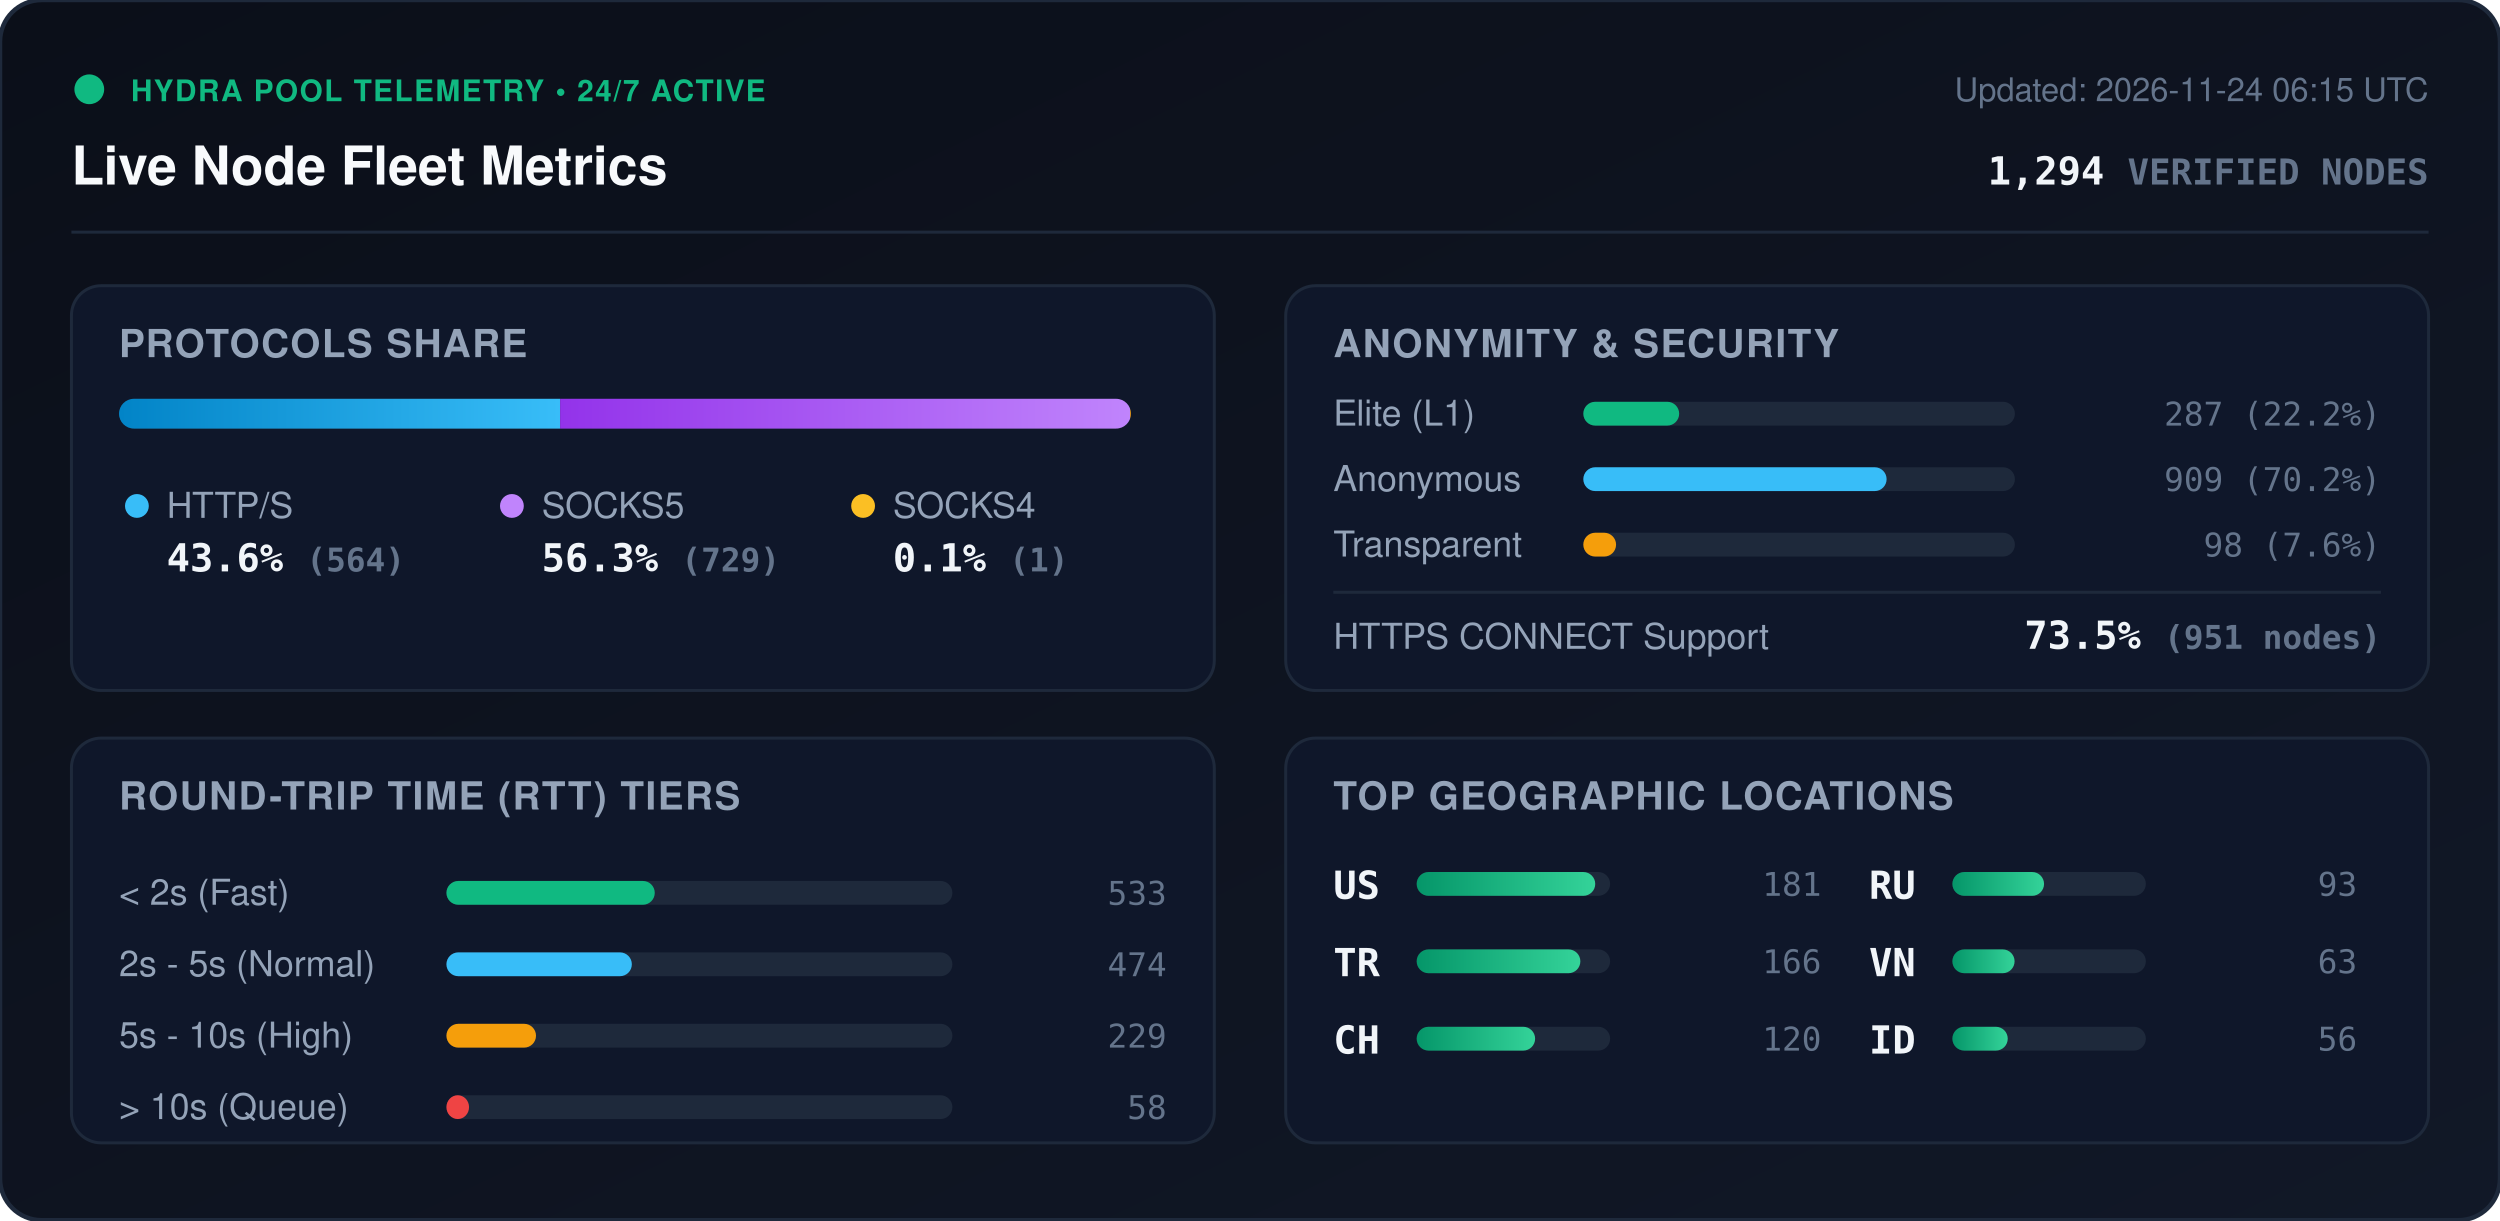
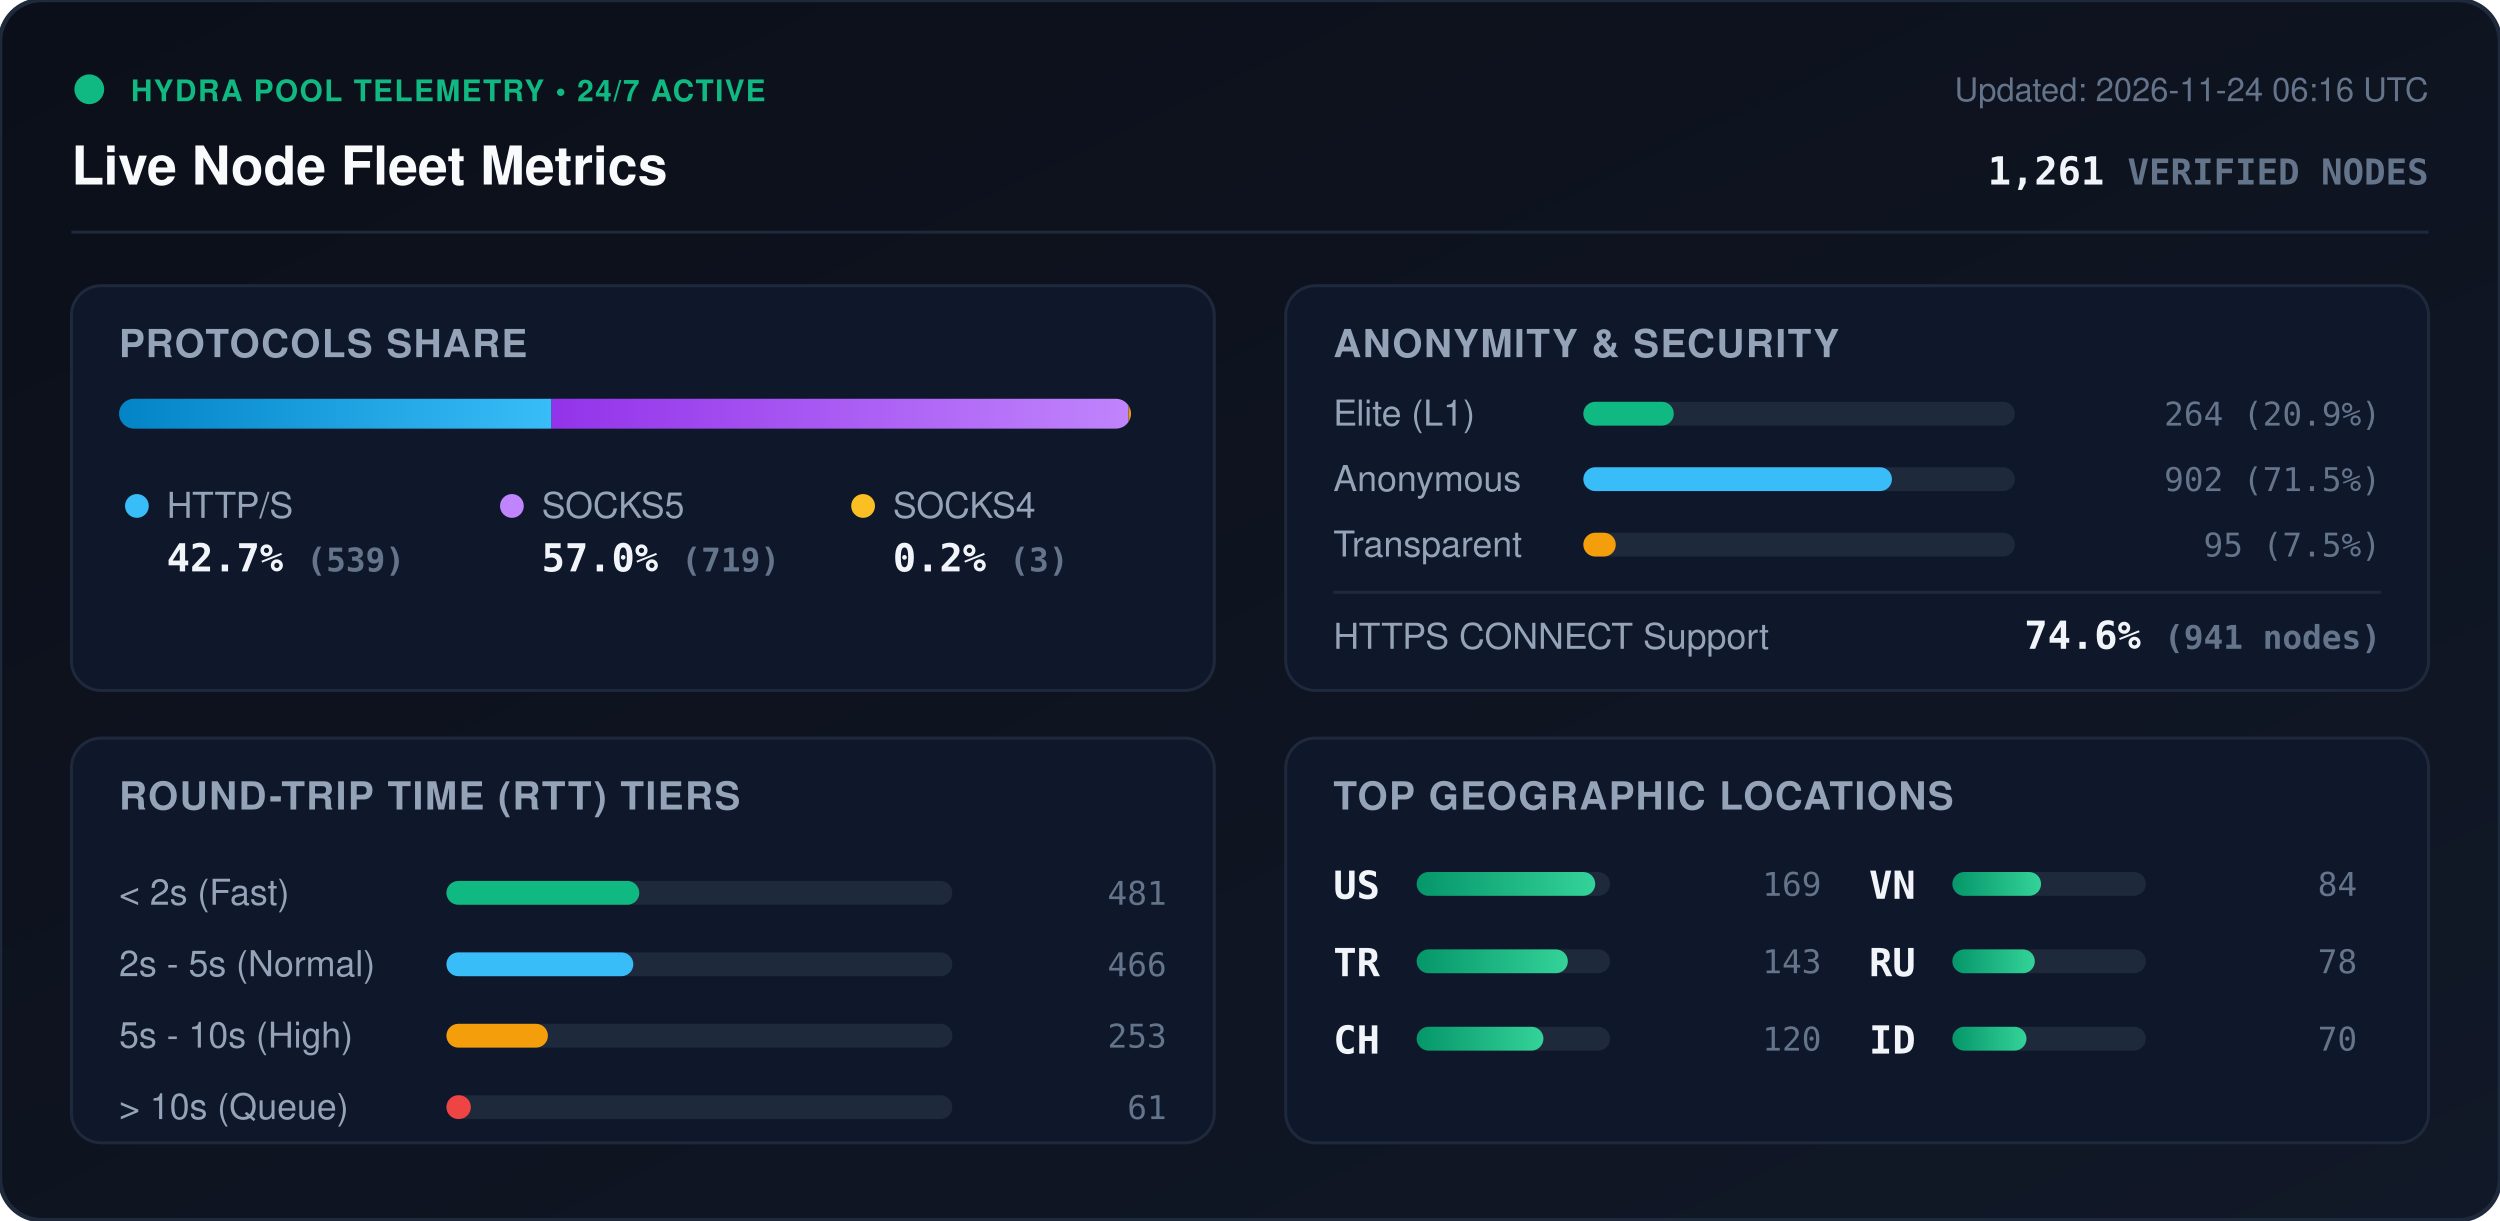
<svg xmlns="http://www.w3.org/2000/svg" viewBox="0 0 840 410" width="840" height="410" style="max-width: 100%; height: auto;">
  <defs>
    <linearGradient id="bg" x1="0%" y1="0%" x2="100%" y2="100%">
      <stop offset="0%" stop-color="#0b0f19" />
      <stop offset="100%" stop-color="#111827" />
    </linearGradient>
    <linearGradient id="bar-http" x1="0%" y1="0%" x2="100%" y2="0%">
      <stop offset="0%" stop-color="#0284c7" />
      <stop offset="100%" stop-color="#38bdf8" />
    </linearGradient>
    <linearGradient id="bar-socks5" x1="0%" y1="0%" x2="100%" y2="0%">
      <stop offset="0%" stop-color="#9333ea" />
      <stop offset="100%" stop-color="#c084fc" />
    </linearGradient>
    <linearGradient id="bar-socks4" x1="0%" y1="0%" x2="100%" y2="0%">
      <stop offset="0%" stop-color="#d97706" />
      <stop offset="100%" stop-color="#fbbf24" />
    </linearGradient>
    <linearGradient id="bar-green" x1="0%" y1="0%" x2="100%" y2="0%">
      <stop offset="0%" stop-color="#059669" />
      <stop offset="100%" stop-color="#34d399" />
    </linearGradient>
    <clipPath id="prog-track-clip">
      <rect width="340.0" height="10" rx="5" />
    </clipPath>
    <style>
      .title { font: 700 18px -apple-system, BlinkMacSystemFont, 'Segoe UI', Helvetica, Arial, sans-serif; fill: #f8fafc; }
      .sub { font: 500 11px -apple-system, BlinkMacSystemFont, 'Segoe UI', Helvetica, Arial, sans-serif; fill: #64748b; }
      .section-hdr { font: 600 13px -apple-system, BlinkMacSystemFont, 'Segoe UI', Helvetica, Arial, sans-serif; fill: #94a3b8; letter-spacing: 0.5px; }
      .metric-val { font: 700 13px -apple-system, BlinkMacSystemFont, 'Segoe UI', Helvetica, Arial, sans-serif; fill: #f1f5f9; }
      .metric-lbl { font: 500 12px -apple-system, BlinkMacSystemFont, 'Segoe UI', Helvetica, Arial, sans-serif; fill: #94a3b8; }
      .badge-txt { font: 700 10px -apple-system, BlinkMacSystemFont, 'Segoe UI', Helvetica, Arial, sans-serif; fill: #10b981; letter-spacing: 0.5px; }
      .mono { font-family: ui-monospace, SFMono-Regular, Menlo, Monaco, Consolas, monospace; }
      .pulse { animation: beacon 2s infinite ease-in-out; }
      @keyframes beacon { 0%, 100% { opacity: 1; } 50% { opacity: 0.35; } }
    </style>
  </defs>
  <rect width="840" height="410" rx="14" fill="url(#bg)" stroke="#1e293b" stroke-width="1.5" />
  <g transform="translate(24, 24)">
    <circle cx="6" cy="6" r="5" fill="#10b981" class="pulse" />
    <text x="20" y="10" class="badge-txt">HYDRA POOL TELEMETRY • 24/7 ACTIVE</text>
    <text x="0" y="38" class="title">Live Node Fleet Metrics</text>
-     <text x="792" y="10" text-anchor="end" class="sub">Updated: 2026-11-24 06:15 UTC</text>
-     <text x="792" y="38" text-anchor="end" class="metric-val mono" fill="#38bdf8">1,294 <tspan font-size="12" fill="#64748b">VERIFIED NODES</tspan>
+     <text x="792" y="10" text-anchor="end" class="sub">Updated: 2026-11-24 06:16 UTC</text>
+     <text x="792" y="38" text-anchor="end" class="metric-val mono" fill="#38bdf8">1,261 <tspan font-size="12" fill="#64748b">VERIFIED NODES</tspan>
    </text>
  </g>
  <line x1="24" y1="78" x2="816" y2="78" stroke="#1e293b" stroke-width="1" />
  <g transform="translate(24, 96)">
    <rect width="384" height="136" rx="10" fill="#0f172a" stroke="#1e293b" />
    <text x="16" y="24" class="section-hdr">PROTOCOLS SHARE</text>
    <g transform="translate(16, 38)">
      <rect width="340.0" height="10" rx="5" fill="#1e293b" />
      <g clip-path="url(#prog-track-clip)">
-         <rect x="0" width="148.2" height="10" fill="url(#bar-http)" />
-         <rect x="148.2" width="191.5" height="10" fill="url(#bar-socks5)" />
-         <rect x="339.7" width="0.3" height="10" fill="url(#bar-socks4)" />
+         <rect x="0" width="145.3" height="10" fill="url(#bar-http)" />
+         <rect x="145.3" width="193.9" height="10" fill="url(#bar-socks5)" />
+         <rect x="339.2" width="0.8" height="10" fill="url(#bar-socks4)" />
      </g>
    </g>
    <g transform="translate(16, 68)">
      <circle cx="6" cy="6" r="4" fill="#38bdf8" />
      <text x="16" y="10" class="metric-lbl">HTTP/S</text>
-       <text x="16" y="28" class="metric-val mono">43.6% <tspan font-size="11" fill="#64748b">(564)</tspan>
+       <text x="16" y="28" class="metric-val mono">42.7% <tspan font-size="11" fill="#64748b">(539)</tspan>
      </text>
      <circle cx="132" cy="6" r="4" fill="#c084fc" />
      <text x="142" y="10" class="metric-lbl">SOCKS5</text>
-       <text x="142" y="28" class="metric-val mono">56.3% <tspan font-size="11" fill="#64748b">(729)</tspan>
+       <text x="142" y="28" class="metric-val mono">57.0% <tspan font-size="11" fill="#64748b">(719)</tspan>
      </text>
      <circle cx="250" cy="6" r="4" fill="#fbbf24" />
      <text x="260" y="10" class="metric-lbl">SOCKS4</text>
-       <text x="260" y="28" class="metric-val mono">0.1% <tspan font-size="11" fill="#64748b">(1)</tspan>
+       <text x="260" y="28" class="metric-val mono">0.2% <tspan font-size="11" fill="#64748b">(3)</tspan>
      </text>
    </g>
  </g>
  <g transform="translate(432, 96)">
    <rect width="384" height="136" rx="10" fill="#0f172a" stroke="#1e293b" />
    <text x="16" y="24" class="section-hdr">ANONYMITY &amp; SECURITY</text>
    <text x="16" y="47" class="metric-lbl">Elite (L1)</text>
    <rect x="100" y="39" width="145.0" height="8" rx="4" fill="#1e293b" />
-     <rect x="100" y="39" width="32.2" height="8" rx="4" fill="#10b981" />
-     <text x="368" y="47" text-anchor="end" class="mono sub" fill="#e2e8f0">287 (22.2%)</text>
+     <rect x="100" y="39" width="30.4" height="8" rx="4" fill="#10b981" />
+     <text x="368" y="47" text-anchor="end" class="mono sub" fill="#e2e8f0">264 (20.9%)</text>
    <text x="16" y="69" class="metric-lbl">Anonymous</text>
    <rect x="100" y="61" width="145.0" height="8" rx="4" fill="#1e293b" />
-     <rect x="100" y="61" width="101.9" height="8" rx="4" fill="#38bdf8" />
-     <text x="368" y="69" text-anchor="end" class="mono sub" fill="#e2e8f0">909 (70.2%)</text>
+     <rect x="100" y="61" width="103.7" height="8" rx="4" fill="#38bdf8" />
+     <text x="368" y="69" text-anchor="end" class="mono sub" fill="#e2e8f0">902 (71.5%)</text>
    <text x="16" y="91" class="metric-lbl">Transparent</text>
    <rect x="100" y="83" width="145.0" height="8" rx="4" fill="#1e293b" />
-     <rect x="100" y="83" width="11.0" height="8" rx="4" fill="#f59e0b" />
-     <text x="368" y="91" text-anchor="end" class="mono sub" fill="#e2e8f0">98 (7.6%)</text>
+     <rect x="100" y="83" width="10.9" height="8" rx="4" fill="#f59e0b" />
+     <text x="368" y="91" text-anchor="end" class="mono sub" fill="#e2e8f0">95 (7.5%)</text>
    <line x1="16" y1="103" x2="368" y2="103" stroke="#1e293b" stroke-width="1" />
    <text x="16" y="122" class="metric-lbl">HTTPS CONNECT Support</text>
-     <text x="368" y="122" text-anchor="end" class="metric-val mono" fill="#34d399">73.5% <tspan font-size="11" fill="#64748b">(951 nodes)</tspan>
+     <text x="368" y="122" text-anchor="end" class="metric-val mono" fill="#34d399">74.6% <tspan font-size="11" fill="#64748b">(941 nodes)</tspan>
    </text>
  </g>
  <g transform="translate(24, 248)">
    <rect width="384" height="136" rx="10" fill="#0f172a" stroke="#1e293b" />
    <text x="16" y="24" class="section-hdr">ROUND-TRIP TIME (RTT) TIERS</text>
    <g transform="translate(16, 42)">
      <text x="0" y="14" class="metric-lbl">&lt; 2s (Fast)</text>
      <rect x="110" y="6" width="170" height="8" rx="4" fill="#1e293b" />
-       <rect x="110" y="6" width="70.0" height="8" rx="4" fill="#10b981" />
-       <text x="352" y="14" text-anchor="end" class="mono sub">533</text>
+       <rect x="110" y="6" width="64.8" height="8" rx="4" fill="#10b981" />
+       <text x="352" y="14" text-anchor="end" class="mono sub">481</text>
      <text x="0" y="38" class="metric-lbl">2s - 5s (Normal)</text>
      <rect x="110" y="30" width="170" height="8" rx="4" fill="#1e293b" />
-       <rect x="110" y="30" width="62.3" height="8" rx="4" fill="#38bdf8" />
-       <text x="352" y="38" text-anchor="end" class="mono sub">474</text>
+       <rect x="110" y="30" width="62.8" height="8" rx="4" fill="#38bdf8" />
+       <text x="352" y="38" text-anchor="end" class="mono sub">466</text>
      <text x="0" y="62" class="metric-lbl">5s - 10s (High)</text>
      <rect x="110" y="54" width="170" height="8" rx="4" fill="#1e293b" />
-       <rect x="110" y="54" width="30.1" height="8" rx="4" fill="#f59e0b" />
-       <text x="352" y="62" text-anchor="end" class="mono sub">229</text>
+       <rect x="110" y="54" width="34.1" height="8" rx="4" fill="#f59e0b" />
+       <text x="352" y="62" text-anchor="end" class="mono sub">253</text>
      <text x="0" y="86" class="metric-lbl">&gt; 10s (Queue)</text>
      <rect x="110" y="78" width="170" height="8" rx="4" fill="#1e293b" />
-       <rect x="110" y="78" width="7.6" height="8" rx="4" fill="#ef4444" />
-       <text x="352" y="86" text-anchor="end" class="mono sub">58</text>
+       <rect x="110" y="78" width="8.2" height="8" rx="4" fill="#ef4444" />
+       <text x="352" y="86" text-anchor="end" class="mono sub">61</text>
    </g>
  </g>
  <g transform="translate(432, 248)">
    <rect width="384" height="136" rx="10" fill="#0f172a" stroke="#1e293b" />
    <text x="16" y="24" class="section-hdr">TOP GEOGRAPHIC LOCATIONS</text>
    <g transform="translate(16, 42)">
      <g transform="translate(0, 0)">
        <text x="0" y="12" class="mono metric-val" font-size="12">US</text>
        <rect x="28" y="3" width="65" height="8" rx="4" fill="#1e293b" />
        <rect x="28" y="3" width="60.0" height="8" rx="4" fill="url(#bar-green)" />
-         <text x="164" y="11" text-anchor="end" class="mono sub">181</text>
+         <text x="164" y="11" text-anchor="end" class="mono sub">169</text>
      </g>
      <g transform="translate(0, 26)">
        <text x="0" y="12" class="mono metric-val" font-size="12">TR</text>
        <rect x="28" y="3" width="65" height="8" rx="4" fill="#1e293b" />
-         <rect x="28" y="3" width="55.0" height="8" rx="4" fill="url(#bar-green)" />
-         <text x="164" y="11" text-anchor="end" class="mono sub">166</text>
+         <rect x="28" y="3" width="50.8" height="8" rx="4" fill="url(#bar-green)" />
+         <text x="164" y="11" text-anchor="end" class="mono sub">143</text>
      </g>
      <g transform="translate(0, 52)">
        <text x="0" y="12" class="mono metric-val" font-size="12">CH</text>
        <rect x="28" y="3" width="65" height="8" rx="4" fill="#1e293b" />
-         <rect x="28" y="3" width="39.8" height="8" rx="4" fill="url(#bar-green)" />
+         <rect x="28" y="3" width="42.6" height="8" rx="4" fill="url(#bar-green)" />
        <text x="164" y="11" text-anchor="end" class="mono sub">120</text>
      </g>
      <g transform="translate(180, 0)">
+         <text x="0" y="12" class="mono metric-val" font-size="12">VN</text>
+         <rect x="28" y="3" width="65" height="8" rx="4" fill="#1e293b" />
+         <rect x="28" y="3" width="29.8" height="8" rx="4" fill="url(#bar-green)" />
+         <text x="164" y="11" text-anchor="end" class="mono sub">84</text>
+       </g>
+       <g transform="translate(180, 26)">
        <text x="0" y="12" class="mono metric-val" font-size="12">RU</text>
        <rect x="28" y="3" width="65" height="8" rx="4" fill="#1e293b" />
-         <rect x="28" y="3" width="30.8" height="8" rx="4" fill="url(#bar-green)" />
-         <text x="164" y="11" text-anchor="end" class="mono sub">93</text>
-       </g>
-       <g transform="translate(180, 26)">
-         <text x="0" y="12" class="mono metric-val" font-size="12">VN</text>
-         <rect x="28" y="3" width="65" height="8" rx="4" fill="#1e293b" />
-         <rect x="28" y="3" width="20.9" height="8" rx="4" fill="url(#bar-green)" />
-         <text x="164" y="11" text-anchor="end" class="mono sub">63</text>
+         <rect x="28" y="3" width="27.7" height="8" rx="4" fill="url(#bar-green)" />
+         <text x="164" y="11" text-anchor="end" class="mono sub">78</text>
      </g>
      <g transform="translate(180, 52)">
        <text x="0" y="12" class="mono metric-val" font-size="12">ID</text>
        <rect x="28" y="3" width="65" height="8" rx="4" fill="#1e293b" />
-         <rect x="28" y="3" width="18.6" height="8" rx="4" fill="url(#bar-green)" />
-         <text x="164" y="11" text-anchor="end" class="mono sub">56</text>
+         <rect x="28" y="3" width="24.9" height="8" rx="4" fill="url(#bar-green)" />
+         <text x="164" y="11" text-anchor="end" class="mono sub">70</text>
      </g>
    </g>
  </g>
</svg>
